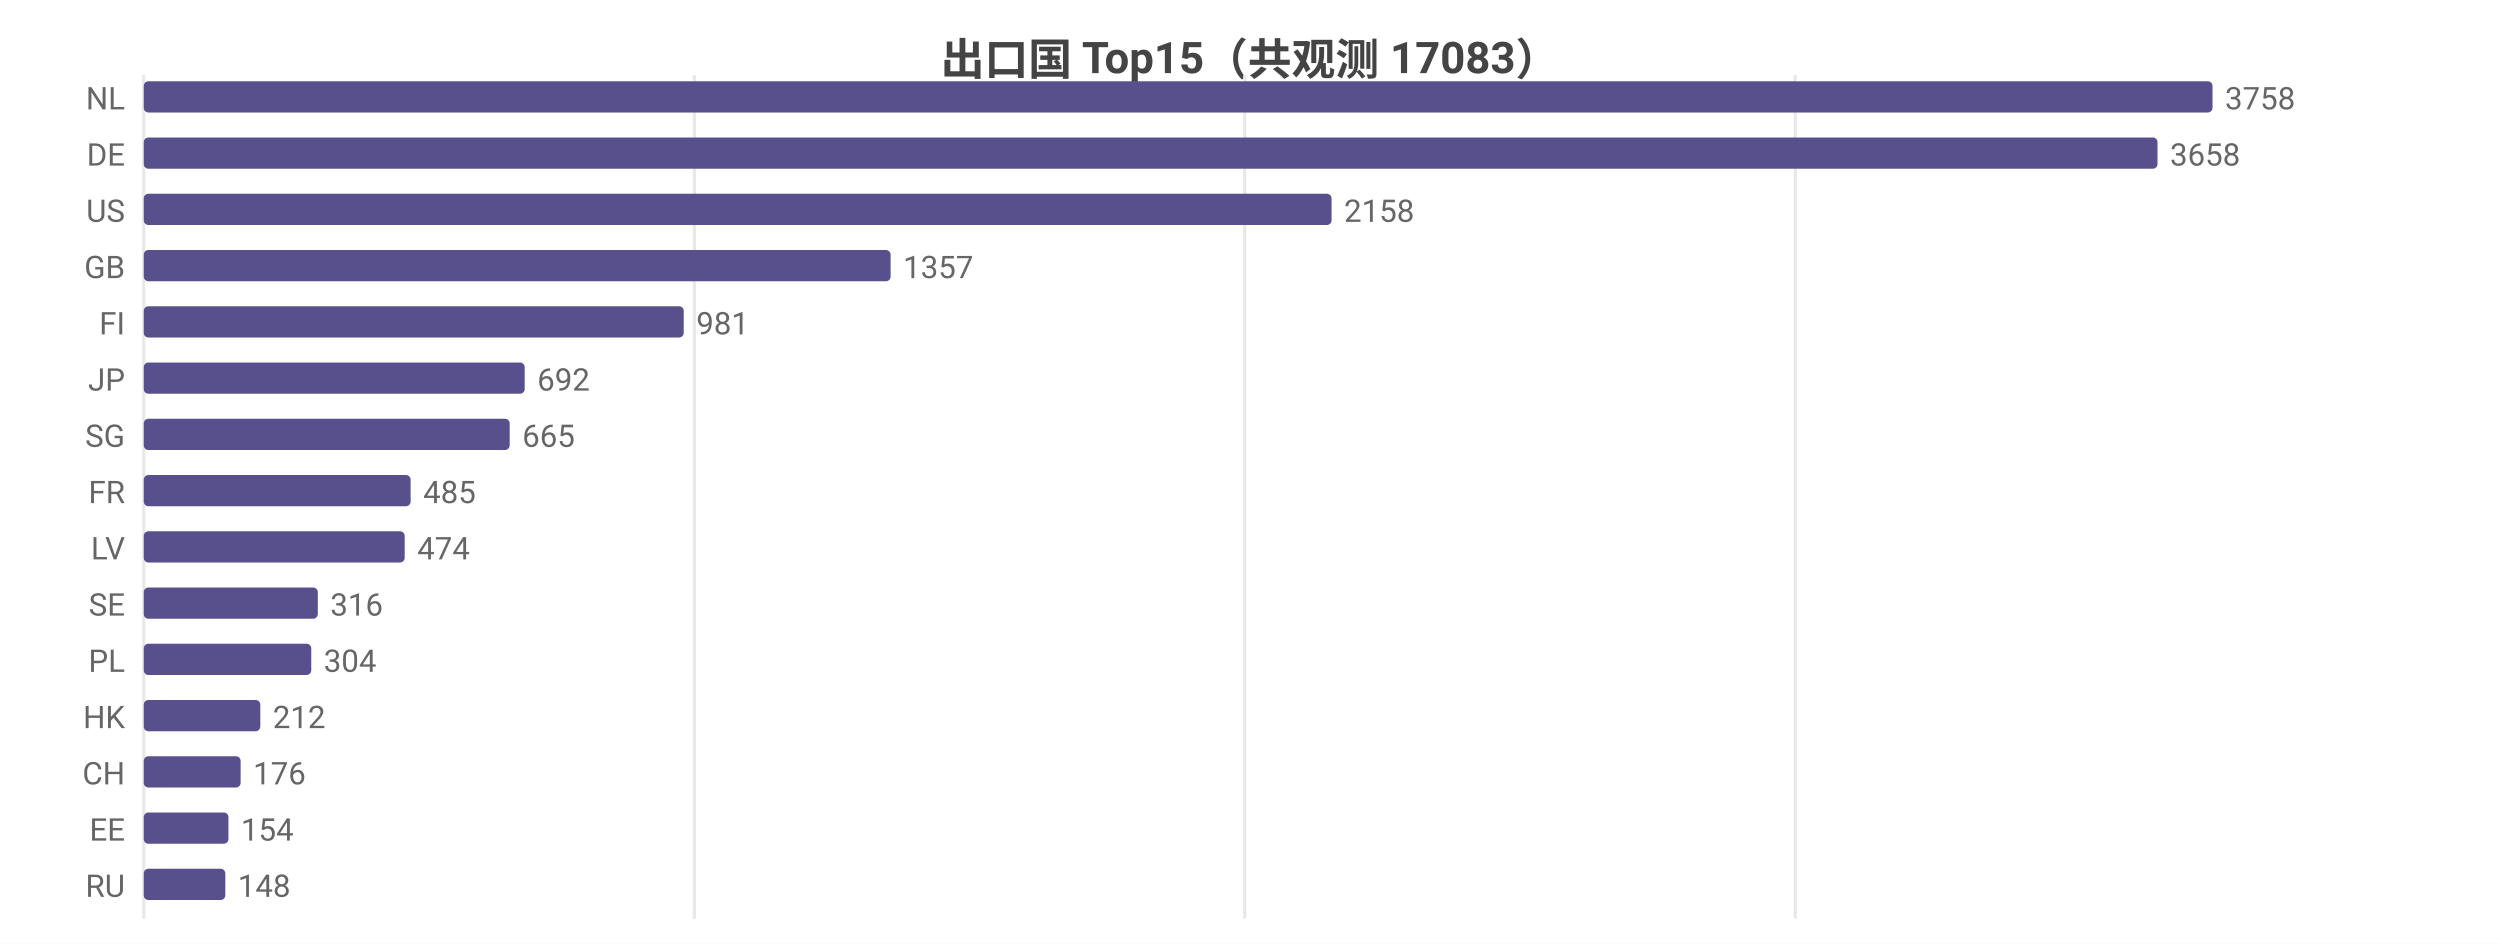
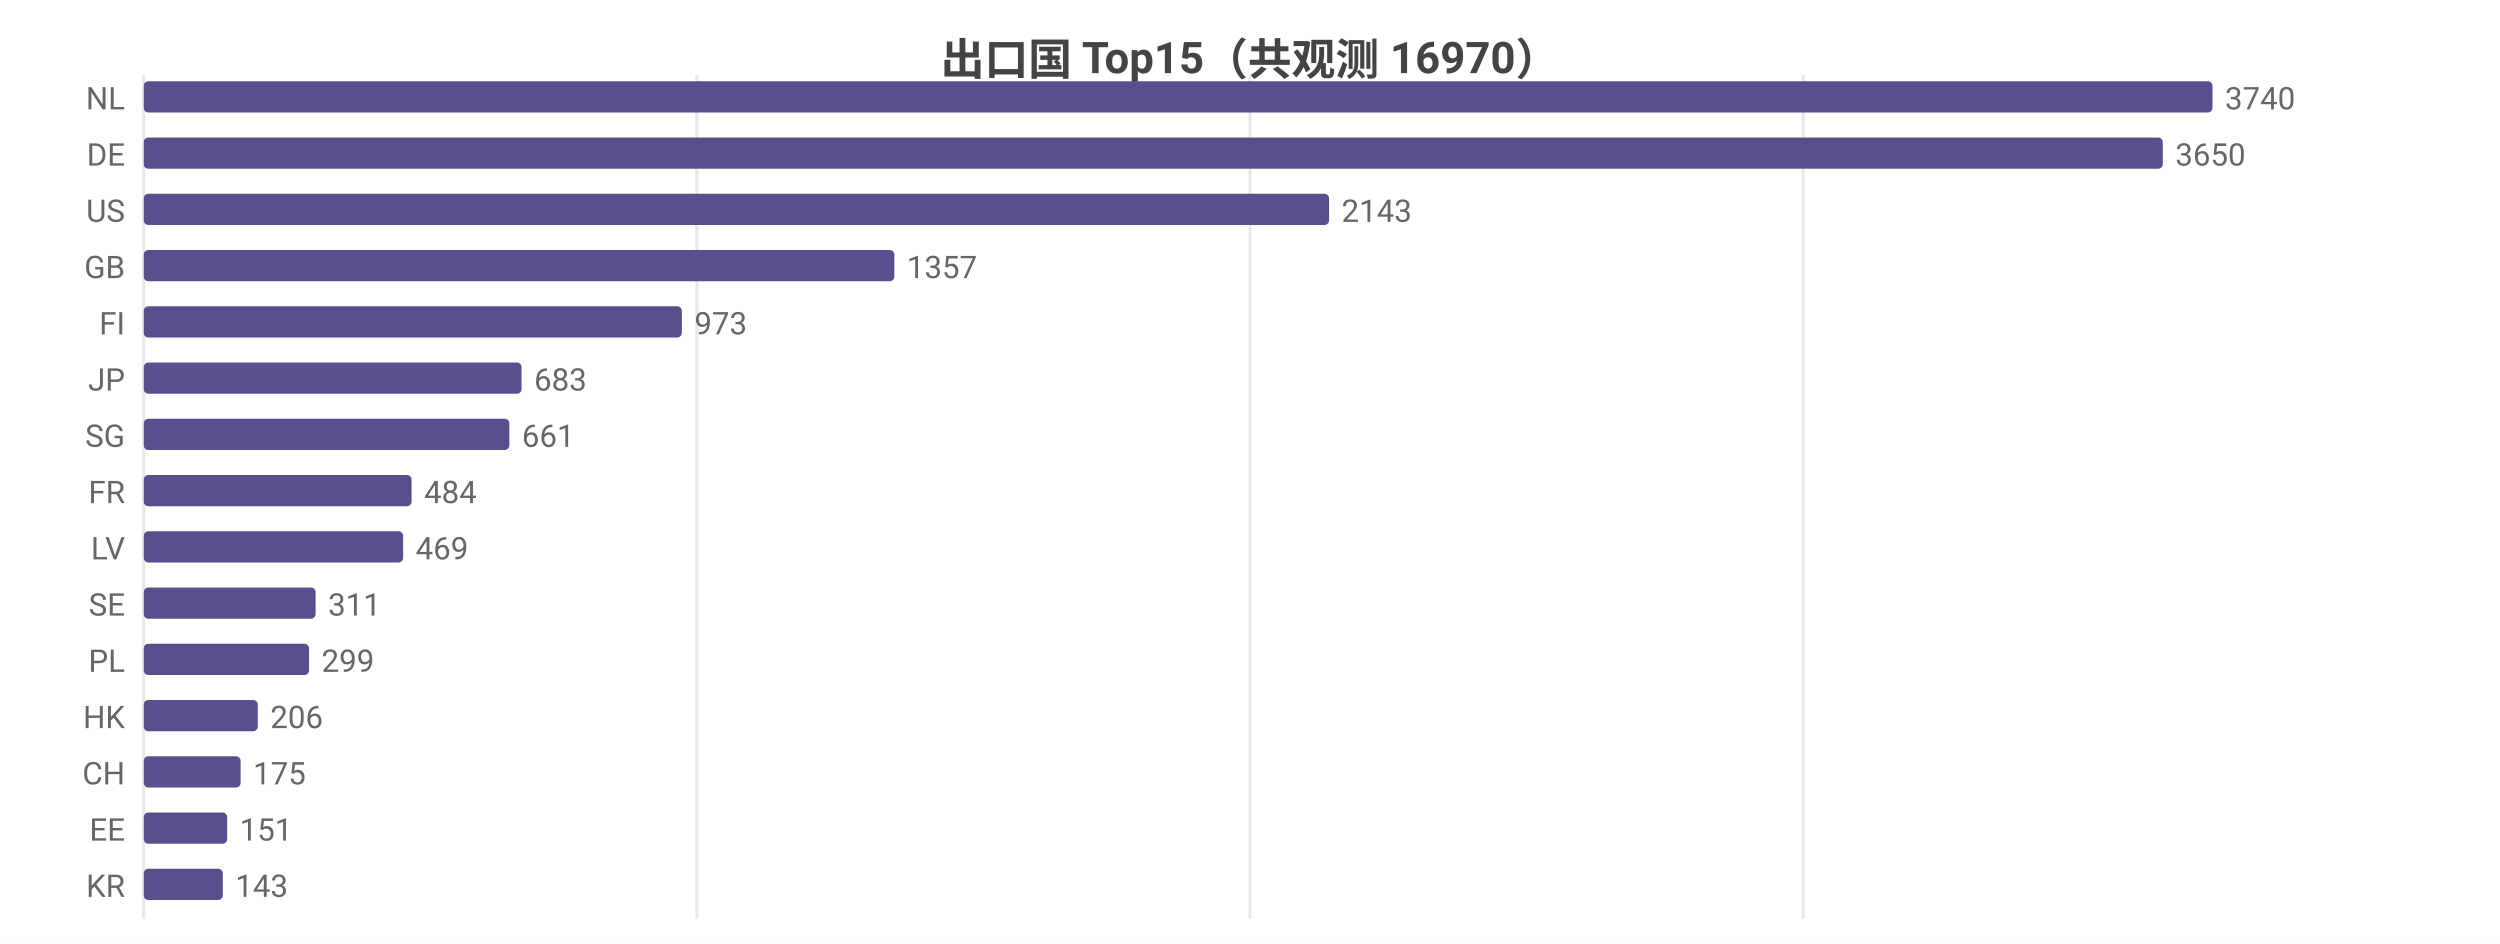
<svg xmlns="http://www.w3.org/2000/svg" width="800" height="302" viewBox="0 0 800 302">
  <rect width="800" height="302" fill="#ffffff" />
  <style>text{font-family:system-ui,-apple-system,'Segoe UI',Roboto,'PingFang SC','Microsoft YaHei','Noto Sans CJK SC',sans-serif}.g{stroke:#e8e8e8;stroke-width:1}.a{stroke:#999;stroke-width:1}.t{font-size:10px;fill:#666}.m{font-size:10px;text-anchor:middle;fill:#666}.e{font-size:10px;text-anchor:end;fill:#666}.l{font-size:11px;fill:#333}.tt{font-size:14px;font-weight:600;text-anchor:middle;fill:#444}.em{font-size:13px;text-anchor:middle;fill:#999}</style>
-   <text class="tt" x="400.0" y="24">出口国 Top15（共观测 17083）</text>
+   <text class="tt" x="400.0" y="24">出口国 Top15（共观测 16970）</text>
  <line class="g" x1="46" y1="24" x2="46" y2="294" />
-   <line class="g" x1="222.2" y1="24" x2="222.2" y2="294" />
-   <line class="g" x1="398.3" y1="24" x2="398.3" y2="294" />
-   <line class="g" x1="574.5" y1="24" x2="574.5" y2="294" />
+   <line class="g" x1="223.0" y1="24" x2="223.0" y2="294" />
+   <line class="g" x1="400.0" y1="24" x2="400.0" y2="294" />
+   <line class="g" x1="577.0" y1="24" x2="577.0" y2="294" />
  <text class="e" x="40" y="35">NL</text>
  <rect x="46" y="26" width="662" height="10" fill="#58508d" rx="1.5" />
-   <text class="t" x="712" y="35">3758</text>
+   <text class="t" x="712" y="35">3740</text>
  <text class="e" x="40" y="53">DE</text>
-   <rect x="46" y="44" width="644.4" height="10" fill="#58508d" rx="1.5" />
-   <text class="t" x="694.4" y="53">3658</text>
+   <rect x="46" y="44" width="646.1" height="10" fill="#58508d" rx="1.5" />
+   <text class="t" x="696.1" y="53">3650</text>
  <text class="e" x="40" y="71">US</text>
-   <rect x="46" y="62" width="380.1" height="10" fill="#58508d" rx="1.5" />
-   <text class="t" x="430.1" y="71">2158</text>
+   <rect x="46" y="62" width="379.3" height="10" fill="#58508d" rx="1.5" />
+   <text class="t" x="429.3" y="71">2143</text>
  <text class="e" x="40" y="89">GB</text>
-   <rect x="46" y="80" width="239.0" height="10" fill="#58508d" rx="1.5" />
-   <text class="t" x="289.0" y="89">1357</text>
+   <rect x="46" y="80" width="240.2" height="10" fill="#58508d" rx="1.5" />
+   <text class="t" x="290.2" y="89">1357</text>
  <text class="e" x="40" y="107">FI</text>
-   <rect x="46" y="98" width="172.8" height="10" fill="#58508d" rx="1.5" />
-   <text class="t" x="222.8" y="107">981</text>
+   <rect x="46" y="98" width="172.2" height="10" fill="#58508d" rx="1.5" />
+   <text class="t" x="222.2" y="107">973</text>
  <text class="e" x="40" y="125">JP</text>
-   <rect x="46" y="116" width="121.9" height="10" fill="#58508d" rx="1.5" />
-   <text class="t" x="171.9" y="125">692</text>
+   <rect x="46" y="116" width="120.9" height="10" fill="#58508d" rx="1.5" />
+   <text class="t" x="170.9" y="125">683</text>
  <text class="e" x="40" y="143">SG</text>
-   <rect x="46" y="134" width="117.1" height="10" fill="#58508d" rx="1.5" />
-   <text class="t" x="167.1" y="143">665</text>
+   <rect x="46" y="134" width="117.0" height="10" fill="#58508d" rx="1.5" />
+   <text class="t" x="167.0" y="143">661</text>
  <text class="e" x="40" y="161">FR</text>
-   <rect x="46" y="152" width="85.4" height="10" fill="#58508d" rx="1.5" />
-   <text class="t" x="135.4" y="161">485</text>
+   <rect x="46" y="152" width="85.7" height="10" fill="#58508d" rx="1.5" />
+   <text class="t" x="135.7" y="161">484</text>
  <text class="e" x="40" y="179">LV</text>
-   <rect x="46" y="170" width="83.5" height="10" fill="#58508d" rx="1.5" />
-   <text class="t" x="133.5" y="179">474</text>
+   <rect x="46" y="170" width="83.0" height="10" fill="#58508d" rx="1.5" />
+   <text class="t" x="133.0" y="179">469</text>
  <text class="e" x="40" y="197">SE</text>
-   <rect x="46" y="188" width="55.7" height="10" fill="#58508d" rx="1.5" />
-   <text class="t" x="105.7" y="197">316</text>
+   <rect x="46" y="188" width="55.0" height="10" fill="#58508d" rx="1.5" />
+   <text class="t" x="105.0" y="197">311</text>
  <text class="e" x="40" y="215">PL</text>
-   <rect x="46" y="206" width="53.6" height="10" fill="#58508d" rx="1.5" />
-   <text class="t" x="103.6" y="215">304</text>
+   <rect x="46" y="206" width="52.9" height="10" fill="#58508d" rx="1.5" />
+   <text class="t" x="102.9" y="215">299</text>
  <text class="e" x="40" y="233">HK</text>
-   <rect x="46" y="224" width="37.3" height="10" fill="#58508d" rx="1.5" />
-   <text class="t" x="87.3" y="233">212</text>
+   <rect x="46" y="224" width="36.5" height="10" fill="#58508d" rx="1.5" />
+   <text class="t" x="86.5" y="233">206</text>
  <text class="e" x="40" y="251">CH</text>
  <rect x="46" y="242" width="31.0" height="10" fill="#58508d" rx="1.5" />
-   <text class="t" x="81.0" y="251">176</text>
+   <text class="t" x="81.0" y="251">175</text>
  <text class="e" x="40" y="269">EE</text>
-   <rect x="46" y="260" width="27.1" height="10" fill="#58508d" rx="1.5" />
-   <text class="t" x="77.1" y="269">154</text>
-   <text class="e" x="40" y="287">RU</text>
-   <rect x="46" y="278" width="26.1" height="10" fill="#58508d" rx="1.5" />
-   <text class="t" x="76.1" y="287">148</text>
+   <rect x="46" y="260" width="26.7" height="10" fill="#58508d" rx="1.5" />
+   <text class="t" x="76.7" y="269">151</text>
+   <text class="e" x="40" y="287">KR</text>
+   <rect x="46" y="278" width="25.3" height="10" fill="#58508d" rx="1.5" />
+   <text class="t" x="75.3" y="287">143</text>
</svg>
